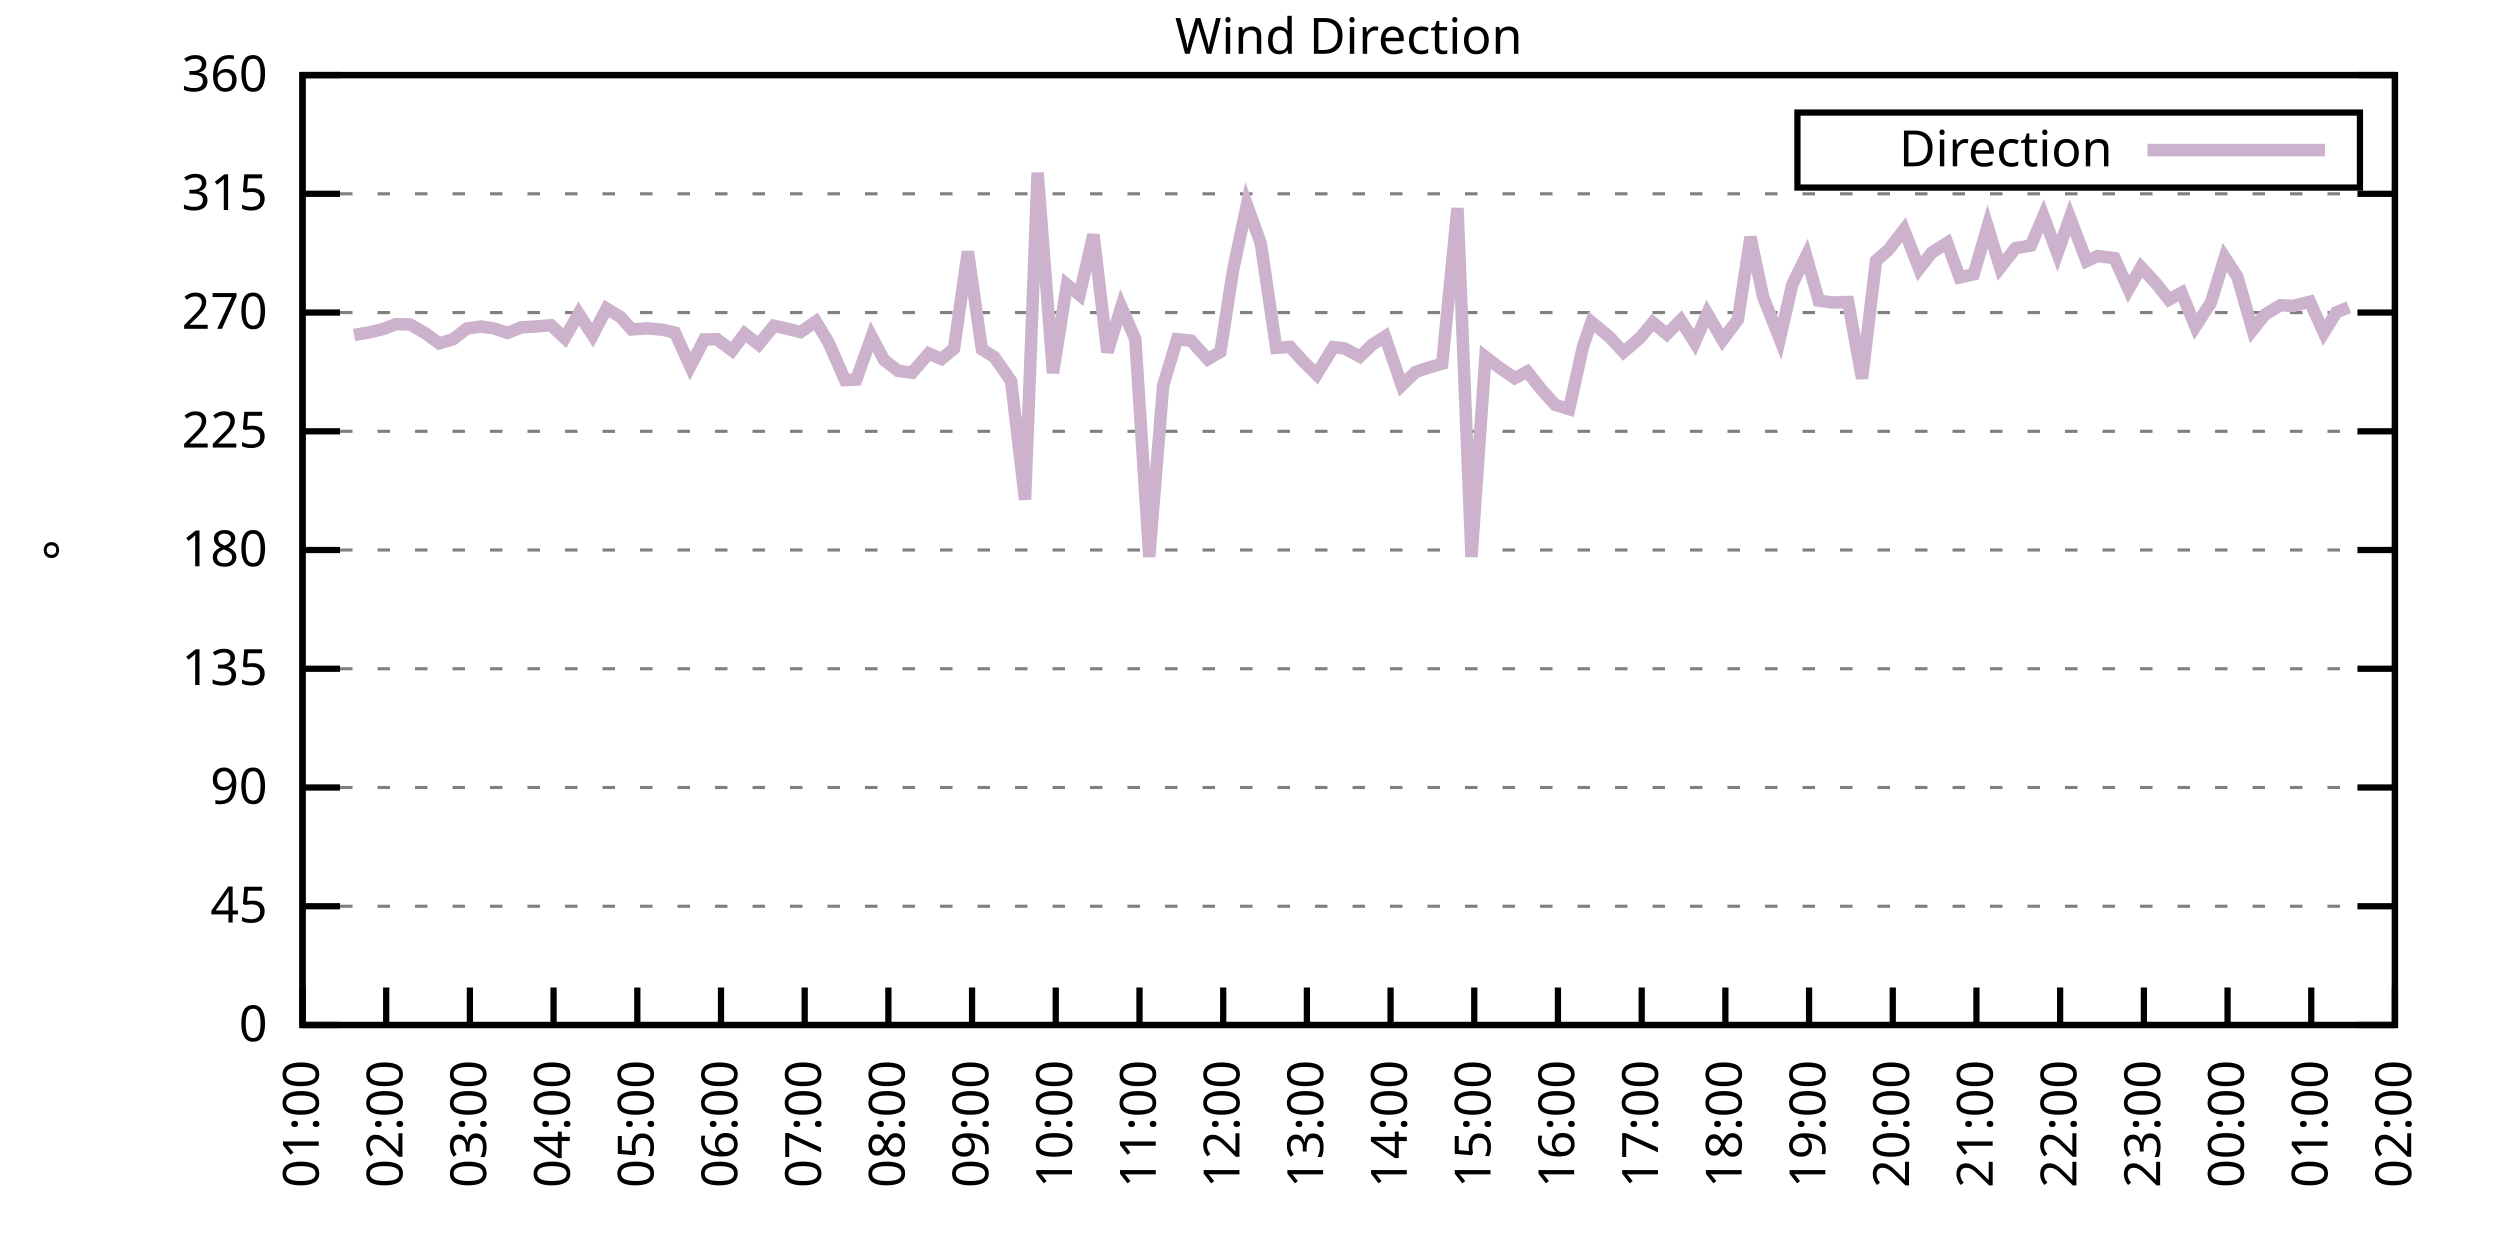
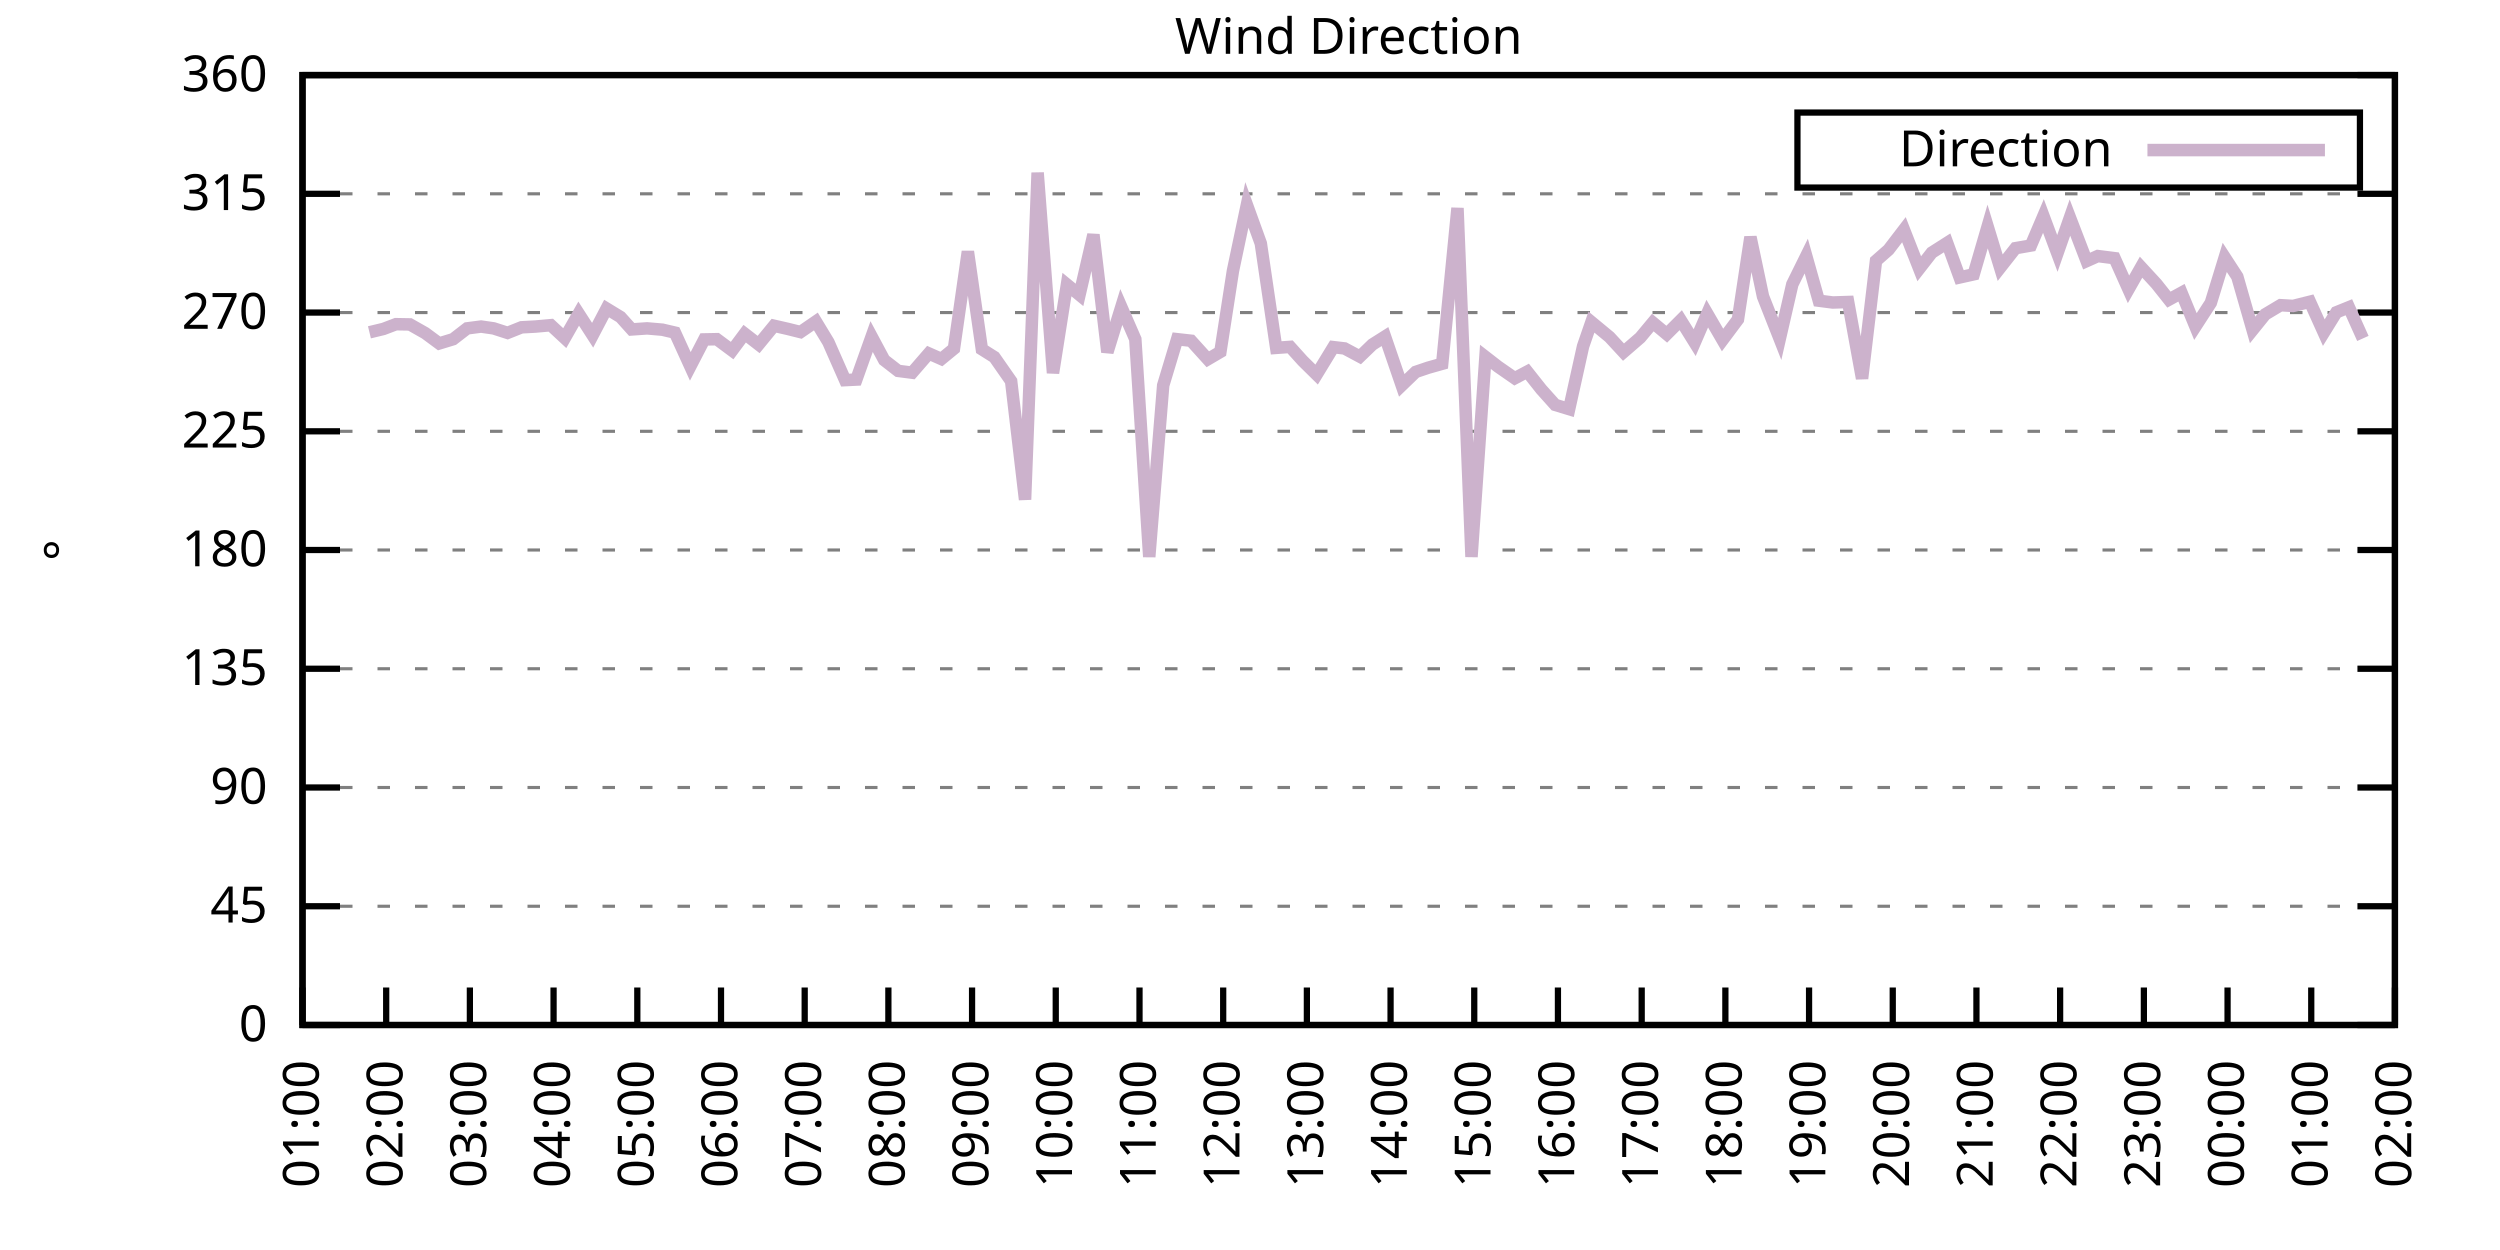
<svg xmlns="http://www.w3.org/2000/svg" xmlns:xlink="http://www.w3.org/1999/xlink" width="400" height="200" viewBox="0 0 400 200">
  <g id="gnuplot_canvas">
    <rect x="0" y="0" width="400" height="200" fill="none" />
    <defs>
      <circle id="gpDot" r="0.5" stroke-width="0.5" stroke="currentColor" />
      <path id="gpPt0" stroke-width="0.333" stroke="currentColor" d="M-1,0 h2 M0,-1 v2" />
      <path id="gpPt1" stroke-width="0.333" stroke="currentColor" d="M-1,-1 L1,1 M1,-1 L-1,1" />
      <path id="gpPt2" stroke-width="0.333" stroke="currentColor" d="M-1,0 L1,0 M0,-1 L0,1 M-1,-1 L1,1 M-1,1 L1,-1" />
      <rect id="gpPt3" stroke-width="0.333" stroke="currentColor" x="-1" y="-1" width="2" height="2" />
      <rect id="gpPt4" stroke-width="0.333" stroke="currentColor" fill="currentColor" x="-1" y="-1" width="2" height="2" />
      <circle id="gpPt5" stroke-width="0.333" stroke="currentColor" cx="0" cy="0" r="1" />
      <use xlink:href="#gpPt5" id="gpPt6" fill="currentColor" stroke="none" />
      <path id="gpPt7" stroke-width="0.333" stroke="currentColor" d="M0,-1.33 L-1.33,0.67 L1.33,0.67 z" />
      <use xlink:href="#gpPt7" id="gpPt8" fill="currentColor" stroke="none" />
      <use xlink:href="#gpPt7" id="gpPt9" stroke="currentColor" transform="rotate(180)" />
      <use xlink:href="#gpPt9" id="gpPt10" fill="currentColor" stroke="none" />
      <use xlink:href="#gpPt3" id="gpPt11" stroke="currentColor" transform="rotate(45)" />
      <use xlink:href="#gpPt11" id="gpPt12" fill="currentColor" stroke="none" />
      <path id="gpPt13" stroke-width="0.333" stroke="currentColor" d="M0,1.330 L1.265,0.411 L0.782,-1.067 L-0.782,-1.076 L-1.265,0.411 z" />
      <use xlink:href="#gpPt13" id="gpPt14" fill="currentColor" stroke="none" />
      <filter id="textbox" filterUnits="objectBoundingBox" x="0" y="0" height="1" width="1">
        <feFlood flood-color="white" flood-opacity="1" result="bgnd" />
        <feComposite in="SourceGraphic" in2="bgnd" operator="atop" />
      </filter>
      <filter id="greybox" filterUnits="objectBoundingBox" x="0" y="0" height="1" width="1">
        <feFlood flood-color="lightgrey" flood-opacity="1" result="grey" />
        <feComposite in="SourceGraphic" in2="grey" operator="atop" />
      </filter>
    </defs>
    <g fill="none" color="white" stroke="currentColor" stroke-width="1.00" stroke-linecap="butt" stroke-linejoin="miter">
</g>
    <g fill="none" color="black" stroke="currentColor" stroke-width="1.00" stroke-linecap="butt" stroke-linejoin="miter">
      <g stroke="none" shape-rendering="crispEdges">
        <polygon fill="rgb(255, 255, 255)" points="48.40,164.00 383.18,164.00 383.18,12.02 48.40,12.02 " />
      </g>
    </g>
    <g fill="none" color="black" stroke="currentColor" stroke-width="1.00" stroke-linecap="butt" stroke-linejoin="miter">
</g>
    <g fill="none" color="black" stroke="black" stroke-width="0.50" stroke-linecap="butt" stroke-linejoin="miter">
</g>
    <g fill="none" color="gray" stroke="currentColor" stroke-width="0.50" stroke-linecap="butt" stroke-linejoin="miter">
      <path stroke="gray" stroke-dasharray="2,4" class="gridline" d="M48.40,164.00 L383.19,164.00  " />
    </g>
    <g fill="none" color="gray" stroke="gray" stroke-width="1.00" stroke-linecap="butt" stroke-linejoin="miter">
</g>
    <g fill="none" color="black" stroke="currentColor" stroke-width="1.00" stroke-linecap="butt" stroke-linejoin="miter">
      <path stroke="black" d="M48.40,164.00 L54.40,164.00 M383.19,164.00 L377.19,164.00  " />
      <g transform="translate(42.80,166.60)" stroke="none" fill="black" font-family="Sans" font-size="8.00" text-anchor="end">
        <text>
          <tspan font-family="Sans"> 0</tspan>
        </text>
      </g>
    </g>
    <g fill="none" color="black" stroke="currentColor" stroke-width="1.00" stroke-linecap="butt" stroke-linejoin="miter">
</g>
    <g fill="none" color="black" stroke="black" stroke-width="0.50" stroke-linecap="butt" stroke-linejoin="miter">
</g>
    <g fill="none" color="gray" stroke="currentColor" stroke-width="0.50" stroke-linecap="butt" stroke-linejoin="miter">
      <path stroke="gray" stroke-dasharray="2,4" class="gridline" d="M48.40,145.00 L383.19,145.00  " />
    </g>
    <g fill="none" color="gray" stroke="gray" stroke-width="1.00" stroke-linecap="butt" stroke-linejoin="miter">
</g>
    <g fill="none" color="black" stroke="currentColor" stroke-width="1.00" stroke-linecap="butt" stroke-linejoin="miter">
      <path stroke="black" d="M48.40,145.00 L54.40,145.00 M383.19,145.00 L377.19,145.00  " />
      <g transform="translate(42.80,147.60)" stroke="none" fill="black" font-family="Sans" font-size="8.00" text-anchor="end">
        <text>
          <tspan font-family="Sans"> 45</tspan>
        </text>
      </g>
    </g>
    <g fill="none" color="black" stroke="currentColor" stroke-width="1.00" stroke-linecap="butt" stroke-linejoin="miter">
</g>
    <g fill="none" color="black" stroke="black" stroke-width="0.50" stroke-linecap="butt" stroke-linejoin="miter">
</g>
    <g fill="none" color="gray" stroke="currentColor" stroke-width="0.50" stroke-linecap="butt" stroke-linejoin="miter">
      <path stroke="gray" stroke-dasharray="2,4" class="gridline" d="M48.40,126.00 L383.19,126.00  " />
    </g>
    <g fill="none" color="gray" stroke="gray" stroke-width="1.00" stroke-linecap="butt" stroke-linejoin="miter">
</g>
    <g fill="none" color="black" stroke="currentColor" stroke-width="1.00" stroke-linecap="butt" stroke-linejoin="miter">
      <path stroke="black" d="M48.40,126.00 L54.40,126.00 M383.19,126.00 L377.19,126.00  " />
      <g transform="translate(42.80,128.60)" stroke="none" fill="black" font-family="Sans" font-size="8.00" text-anchor="end">
        <text>
          <tspan font-family="Sans"> 90</tspan>
        </text>
      </g>
    </g>
    <g fill="none" color="black" stroke="currentColor" stroke-width="1.00" stroke-linecap="butt" stroke-linejoin="miter">
</g>
    <g fill="none" color="black" stroke="black" stroke-width="0.50" stroke-linecap="butt" stroke-linejoin="miter">
</g>
    <g fill="none" color="gray" stroke="currentColor" stroke-width="0.50" stroke-linecap="butt" stroke-linejoin="miter">
      <path stroke="gray" stroke-dasharray="2,4" class="gridline" d="M48.40,107.00 L383.19,107.00  " />
    </g>
    <g fill="none" color="gray" stroke="gray" stroke-width="1.00" stroke-linecap="butt" stroke-linejoin="miter">
</g>
    <g fill="none" color="black" stroke="currentColor" stroke-width="1.00" stroke-linecap="butt" stroke-linejoin="miter">
      <path stroke="black" d="M48.40,107.00 L54.40,107.00 M383.19,107.00 L377.19,107.00  " />
      <g transform="translate(42.80,109.60)" stroke="none" fill="black" font-family="Sans" font-size="8.00" text-anchor="end">
        <text>
          <tspan font-family="Sans"> 135</tspan>
        </text>
      </g>
    </g>
    <g fill="none" color="black" stroke="currentColor" stroke-width="1.00" stroke-linecap="butt" stroke-linejoin="miter">
</g>
    <g fill="none" color="black" stroke="black" stroke-width="0.50" stroke-linecap="butt" stroke-linejoin="miter">
</g>
    <g fill="none" color="gray" stroke="currentColor" stroke-width="0.50" stroke-linecap="butt" stroke-linejoin="miter">
      <path stroke="gray" stroke-dasharray="2,4" class="gridline" d="M48.40,88.00 L383.19,88.00  " />
    </g>
    <g fill="none" color="gray" stroke="gray" stroke-width="1.00" stroke-linecap="butt" stroke-linejoin="miter">
</g>
    <g fill="none" color="black" stroke="currentColor" stroke-width="1.00" stroke-linecap="butt" stroke-linejoin="miter">
      <path stroke="black" d="M48.40,88.00 L54.40,88.00 M383.19,88.00 L377.19,88.00  " />
      <g transform="translate(42.80,90.60)" stroke="none" fill="black" font-family="Sans" font-size="8.00" text-anchor="end">
        <text>
          <tspan font-family="Sans"> 180</tspan>
        </text>
      </g>
    </g>
    <g fill="none" color="black" stroke="currentColor" stroke-width="1.00" stroke-linecap="butt" stroke-linejoin="miter">
</g>
    <g fill="none" color="black" stroke="black" stroke-width="0.50" stroke-linecap="butt" stroke-linejoin="miter">
</g>
    <g fill="none" color="gray" stroke="currentColor" stroke-width="0.50" stroke-linecap="butt" stroke-linejoin="miter">
      <path stroke="gray" stroke-dasharray="2,4" class="gridline" d="M48.40,69.01 L383.19,69.01  " />
    </g>
    <g fill="none" color="gray" stroke="gray" stroke-width="1.00" stroke-linecap="butt" stroke-linejoin="miter">
</g>
    <g fill="none" color="black" stroke="currentColor" stroke-width="1.00" stroke-linecap="butt" stroke-linejoin="miter">
      <path stroke="black" d="M48.40,69.01 L54.40,69.01 M383.19,69.01 L377.19,69.01  " />
      <g transform="translate(42.80,71.61)" stroke="none" fill="black" font-family="Sans" font-size="8.00" text-anchor="end">
        <text>
          <tspan font-family="Sans"> 225</tspan>
        </text>
      </g>
    </g>
    <g fill="none" color="black" stroke="currentColor" stroke-width="1.00" stroke-linecap="butt" stroke-linejoin="miter">
</g>
    <g fill="none" color="black" stroke="black" stroke-width="0.50" stroke-linecap="butt" stroke-linejoin="miter">
</g>
    <g fill="none" color="gray" stroke="currentColor" stroke-width="0.50" stroke-linecap="butt" stroke-linejoin="miter">
      <path stroke="gray" stroke-dasharray="2,4" class="gridline" d="M48.40,50.01 L383.19,50.01  " />
    </g>
    <g fill="none" color="gray" stroke="gray" stroke-width="1.00" stroke-linecap="butt" stroke-linejoin="miter">
</g>
    <g fill="none" color="black" stroke="currentColor" stroke-width="1.00" stroke-linecap="butt" stroke-linejoin="miter">
      <path stroke="black" d="M48.40,50.01 L54.40,50.01 M383.19,50.01 L377.19,50.01  " />
      <g transform="translate(42.80,52.61)" stroke="none" fill="black" font-family="Sans" font-size="8.00" text-anchor="end">
        <text>
          <tspan font-family="Sans"> 270</tspan>
        </text>
      </g>
    </g>
    <g fill="none" color="black" stroke="currentColor" stroke-width="1.00" stroke-linecap="butt" stroke-linejoin="miter">
</g>
    <g fill="none" color="black" stroke="black" stroke-width="0.50" stroke-linecap="butt" stroke-linejoin="miter">
</g>
    <g fill="none" color="gray" stroke="currentColor" stroke-width="0.50" stroke-linecap="butt" stroke-linejoin="miter">
      <path stroke="gray" stroke-dasharray="2,4" class="gridline" d="M48.40,31.01 L383.19,31.01  " />
    </g>
    <g fill="none" color="gray" stroke="gray" stroke-width="1.00" stroke-linecap="butt" stroke-linejoin="miter">
</g>
    <g fill="none" color="black" stroke="currentColor" stroke-width="1.00" stroke-linecap="butt" stroke-linejoin="miter">
      <path stroke="black" d="M48.40,31.01 L54.40,31.01 M383.19,31.01 L377.19,31.01  " />
      <g transform="translate(42.80,33.61)" stroke="none" fill="black" font-family="Sans" font-size="8.00" text-anchor="end">
        <text>
          <tspan font-family="Sans"> 315</tspan>
        </text>
      </g>
    </g>
    <g fill="none" color="black" stroke="currentColor" stroke-width="1.00" stroke-linecap="butt" stroke-linejoin="miter">
</g>
    <g fill="none" color="black" stroke="black" stroke-width="0.50" stroke-linecap="butt" stroke-linejoin="miter">
</g>
    <g fill="none" color="gray" stroke="currentColor" stroke-width="0.50" stroke-linecap="butt" stroke-linejoin="miter">
      <path stroke="gray" stroke-dasharray="2,4" class="gridline" d="M48.40,12.01 L383.19,12.01  " />
    </g>
    <g fill="none" color="gray" stroke="gray" stroke-width="1.00" stroke-linecap="butt" stroke-linejoin="miter">
</g>
    <g fill="none" color="black" stroke="currentColor" stroke-width="1.00" stroke-linecap="butt" stroke-linejoin="miter">
      <path stroke="black" d="M48.40,12.01 L54.40,12.01 M383.19,12.01 L377.19,12.01  " />
      <g transform="translate(42.80,14.61)" stroke="none" fill="black" font-family="Sans" font-size="8.00" text-anchor="end">
        <text>
          <tspan font-family="Sans"> 360</tspan>
        </text>
      </g>
    </g>
    <g fill="none" color="black" stroke="currentColor" stroke-width="1.00" stroke-linecap="butt" stroke-linejoin="miter">
      <path stroke="black" d="M48.40,164.00 L48.40,158.00  " />
      <g transform="translate(51.00,169.60) rotate(270.00)" stroke="none" fill="black" font-family="Sans" font-size="8.00" text-anchor="end">
        <text>
          <tspan font-family="Sans">01:00</tspan>
        </text>
      </g>
    </g>
    <g fill="none" color="black" stroke="currentColor" stroke-width="1.00" stroke-linecap="butt" stroke-linejoin="miter">
      <path stroke="black" d="M61.79,164.00 L61.79,158.00  " />
      <g transform="translate(64.39,169.60) rotate(270.00)" stroke="none" fill="black" font-family="Sans" font-size="8.00" text-anchor="end">
        <text>
          <tspan font-family="Sans">02:00</tspan>
        </text>
      </g>
    </g>
    <g fill="none" color="black" stroke="currentColor" stroke-width="1.00" stroke-linecap="butt" stroke-linejoin="miter">
      <path stroke="black" d="M75.18,164.00 L75.18,158.00  " />
      <g transform="translate(77.78,169.60) rotate(270.00)" stroke="none" fill="black" font-family="Sans" font-size="8.00" text-anchor="end">
        <text>
          <tspan font-family="Sans">03:00</tspan>
        </text>
      </g>
    </g>
    <g fill="none" color="black" stroke="currentColor" stroke-width="1.00" stroke-linecap="butt" stroke-linejoin="miter">
      <path stroke="black" d="M88.57,164.00 L88.57,158.00  " />
      <g transform="translate(91.17,169.60) rotate(270.00)" stroke="none" fill="black" font-family="Sans" font-size="8.00" text-anchor="end">
        <text>
          <tspan font-family="Sans">04:00</tspan>
        </text>
      </g>
    </g>
    <g fill="none" color="black" stroke="currentColor" stroke-width="1.00" stroke-linecap="butt" stroke-linejoin="miter">
      <path stroke="black" d="M101.97,164.00 L101.97,158.00  " />
      <g transform="translate(104.57,169.60) rotate(270.00)" stroke="none" fill="black" font-family="Sans" font-size="8.00" text-anchor="end">
        <text>
          <tspan font-family="Sans">05:00</tspan>
        </text>
      </g>
    </g>
    <g fill="none" color="black" stroke="currentColor" stroke-width="1.00" stroke-linecap="butt" stroke-linejoin="miter">
      <path stroke="black" d="M115.36,164.00 L115.36,158.00  " />
      <g transform="translate(117.96,169.60) rotate(270.00)" stroke="none" fill="black" font-family="Sans" font-size="8.00" text-anchor="end">
        <text>
          <tspan font-family="Sans">06:00</tspan>
        </text>
      </g>
    </g>
    <g fill="none" color="black" stroke="currentColor" stroke-width="1.00" stroke-linecap="butt" stroke-linejoin="miter">
      <path stroke="black" d="M128.75,164.00 L128.75,158.00  " />
      <g transform="translate(131.35,169.60) rotate(270.00)" stroke="none" fill="black" font-family="Sans" font-size="8.00" text-anchor="end">
        <text>
          <tspan font-family="Sans">07:00</tspan>
        </text>
      </g>
    </g>
    <g fill="none" color="black" stroke="currentColor" stroke-width="1.00" stroke-linecap="butt" stroke-linejoin="miter">
      <path stroke="black" d="M142.14,164.00 L142.14,158.00  " />
      <g transform="translate(144.74,169.60) rotate(270.00)" stroke="none" fill="black" font-family="Sans" font-size="8.00" text-anchor="end">
        <text>
          <tspan font-family="Sans">08:00</tspan>
        </text>
      </g>
    </g>
    <g fill="none" color="black" stroke="currentColor" stroke-width="1.00" stroke-linecap="butt" stroke-linejoin="miter">
      <path stroke="black" d="M155.53,164.00 L155.53,158.00  " />
      <g transform="translate(158.13,169.60) rotate(270.00)" stroke="none" fill="black" font-family="Sans" font-size="8.00" text-anchor="end">
        <text>
          <tspan font-family="Sans">09:00</tspan>
        </text>
      </g>
    </g>
    <g fill="none" color="black" stroke="currentColor" stroke-width="1.00" stroke-linecap="butt" stroke-linejoin="miter">
      <path stroke="black" d="M168.92,164.00 L168.92,158.00  " />
      <g transform="translate(171.52,169.60) rotate(270.00)" stroke="none" fill="black" font-family="Sans" font-size="8.00" text-anchor="end">
        <text>
          <tspan font-family="Sans">10:00</tspan>
        </text>
      </g>
    </g>
    <g fill="none" color="black" stroke="currentColor" stroke-width="1.00" stroke-linecap="butt" stroke-linejoin="miter">
      <path stroke="black" d="M182.32,164.00 L182.32,158.00  " />
      <g transform="translate(184.92,169.60) rotate(270.00)" stroke="none" fill="black" font-family="Sans" font-size="8.00" text-anchor="end">
        <text>
          <tspan font-family="Sans">11:00</tspan>
        </text>
      </g>
    </g>
    <g fill="none" color="black" stroke="currentColor" stroke-width="1.00" stroke-linecap="butt" stroke-linejoin="miter">
      <path stroke="black" d="M195.71,164.00 L195.71,158.00  " />
      <g transform="translate(198.31,169.60) rotate(270.00)" stroke="none" fill="black" font-family="Sans" font-size="8.00" text-anchor="end">
        <text>
          <tspan font-family="Sans">12:00</tspan>
        </text>
      </g>
    </g>
    <g fill="none" color="black" stroke="currentColor" stroke-width="1.00" stroke-linecap="butt" stroke-linejoin="miter">
      <path stroke="black" d="M209.10,164.00 L209.10,158.00  " />
      <g transform="translate(211.70,169.60) rotate(270.00)" stroke="none" fill="black" font-family="Sans" font-size="8.00" text-anchor="end">
        <text>
          <tspan font-family="Sans">13:00</tspan>
        </text>
      </g>
    </g>
    <g fill="none" color="black" stroke="currentColor" stroke-width="1.00" stroke-linecap="butt" stroke-linejoin="miter">
      <path stroke="black" d="M222.49,164.00 L222.49,158.00  " />
      <g transform="translate(225.09,169.60) rotate(270.00)" stroke="none" fill="black" font-family="Sans" font-size="8.00" text-anchor="end">
        <text>
          <tspan font-family="Sans">14:00</tspan>
        </text>
      </g>
    </g>
    <g fill="none" color="black" stroke="currentColor" stroke-width="1.00" stroke-linecap="butt" stroke-linejoin="miter">
      <path stroke="black" d="M235.88,164.00 L235.88,158.00  " />
      <g transform="translate(238.48,169.60) rotate(270.00)" stroke="none" fill="black" font-family="Sans" font-size="8.00" text-anchor="end">
        <text>
          <tspan font-family="Sans">15:00</tspan>
        </text>
      </g>
    </g>
    <g fill="none" color="black" stroke="currentColor" stroke-width="1.00" stroke-linecap="butt" stroke-linejoin="miter">
      <path stroke="black" d="M249.27,164.00 L249.27,158.00  " />
      <g transform="translate(251.87,169.60) rotate(270.00)" stroke="none" fill="black" font-family="Sans" font-size="8.00" text-anchor="end">
        <text>
          <tspan font-family="Sans">16:00</tspan>
        </text>
      </g>
    </g>
    <g fill="none" color="black" stroke="currentColor" stroke-width="1.00" stroke-linecap="butt" stroke-linejoin="miter">
      <path stroke="black" d="M262.67,164.00 L262.67,158.00  " />
      <g transform="translate(265.27,169.60) rotate(270.00)" stroke="none" fill="black" font-family="Sans" font-size="8.00" text-anchor="end">
        <text>
          <tspan font-family="Sans">17:00</tspan>
        </text>
      </g>
    </g>
    <g fill="none" color="black" stroke="currentColor" stroke-width="1.00" stroke-linecap="butt" stroke-linejoin="miter">
      <path stroke="black" d="M276.06,164.00 L276.06,158.00  " />
      <g transform="translate(278.66,169.60) rotate(270.00)" stroke="none" fill="black" font-family="Sans" font-size="8.00" text-anchor="end">
        <text>
          <tspan font-family="Sans">18:00</tspan>
        </text>
      </g>
    </g>
    <g fill="none" color="black" stroke="currentColor" stroke-width="1.00" stroke-linecap="butt" stroke-linejoin="miter">
      <path stroke="black" d="M289.45,164.00 L289.45,158.00  " />
      <g transform="translate(292.05,169.60) rotate(270.00)" stroke="none" fill="black" font-family="Sans" font-size="8.00" text-anchor="end">
        <text>
          <tspan font-family="Sans">19:00</tspan>
        </text>
      </g>
    </g>
    <g fill="none" color="black" stroke="currentColor" stroke-width="1.00" stroke-linecap="butt" stroke-linejoin="miter">
      <path stroke="black" d="M302.84,164.00 L302.84,158.00  " />
      <g transform="translate(305.44,169.60) rotate(270.00)" stroke="none" fill="black" font-family="Sans" font-size="8.00" text-anchor="end">
        <text>
          <tspan font-family="Sans">20:00</tspan>
        </text>
      </g>
    </g>
    <g fill="none" color="black" stroke="currentColor" stroke-width="1.00" stroke-linecap="butt" stroke-linejoin="miter">
      <path stroke="black" d="M316.23,164.00 L316.23,158.00  " />
      <g transform="translate(318.83,169.60) rotate(270.00)" stroke="none" fill="black" font-family="Sans" font-size="8.00" text-anchor="end">
        <text>
          <tspan font-family="Sans">21:00</tspan>
        </text>
      </g>
    </g>
    <g fill="none" color="black" stroke="currentColor" stroke-width="1.00" stroke-linecap="butt" stroke-linejoin="miter">
      <path stroke="black" d="M329.62,164.00 L329.62,158.00  " />
      <g transform="translate(332.22,169.60) rotate(270.00)" stroke="none" fill="black" font-family="Sans" font-size="8.00" text-anchor="end">
        <text>
          <tspan font-family="Sans">22:00</tspan>
        </text>
      </g>
    </g>
    <g fill="none" color="black" stroke="currentColor" stroke-width="1.00" stroke-linecap="butt" stroke-linejoin="miter">
      <path stroke="black" d="M343.02,164.00 L343.02,158.00  " />
      <g transform="translate(345.62,169.60) rotate(270.00)" stroke="none" fill="black" font-family="Sans" font-size="8.00" text-anchor="end">
        <text>
          <tspan font-family="Sans">23:00</tspan>
        </text>
      </g>
    </g>
    <g fill="none" color="black" stroke="currentColor" stroke-width="1.00" stroke-linecap="butt" stroke-linejoin="miter">
      <path stroke="black" d="M356.41,164.00 L356.41,158.00  " />
      <g transform="translate(359.01,169.60) rotate(270.00)" stroke="none" fill="black" font-family="Sans" font-size="8.00" text-anchor="end">
        <text>
          <tspan font-family="Sans">00:00</tspan>
        </text>
      </g>
    </g>
    <g fill="none" color="black" stroke="currentColor" stroke-width="1.00" stroke-linecap="butt" stroke-linejoin="miter">
      <path stroke="black" d="M369.80,164.00 L369.80,158.00  " />
      <g transform="translate(372.40,169.60) rotate(270.00)" stroke="none" fill="black" font-family="Sans" font-size="8.00" text-anchor="end">
        <text>
          <tspan font-family="Sans">01:00</tspan>
        </text>
      </g>
    </g>
    <g fill="none" color="black" stroke="currentColor" stroke-width="1.00" stroke-linecap="butt" stroke-linejoin="miter">
      <path stroke="black" d="M383.19,164.00 L383.19,158.00  " />
      <g transform="translate(385.79,169.60) rotate(270.00)" stroke="none" fill="black" font-family="Sans" font-size="8.00" text-anchor="end">
        <text>
          <tspan font-family="Sans">02:00</tspan>
        </text>
      </g>
    </g>
    <g fill="none" color="black" stroke="currentColor" stroke-width="1.00" stroke-linecap="butt" stroke-linejoin="miter">
</g>
    <g fill="none" color="black" stroke="currentColor" stroke-width="1.00" stroke-linecap="butt" stroke-linejoin="miter">
      <path stroke="black" d="M48.40,12.01 L48.40,164.00 L383.19,164.00 L383.19,12.01 L48.40,12.01 Z  " />
    </g>
    <g fill="none" color="black" stroke="currentColor" stroke-width="1.00" stroke-linecap="butt" stroke-linejoin="miter">
</g>
    <g fill="none" color="black" stroke="currentColor" stroke-width="1.00" stroke-linecap="butt" stroke-linejoin="miter">
      <path stroke="black" d="M287.59,30.01 L287.59,18.01 L377.59,18.01 L377.59,30.01 L287.59,30.01 Z  " />
    </g>
    <g id="Wind_direction_plot_1">
      <g fill="none" color="white" stroke="black" stroke-width="2.00" stroke-linecap="butt" stroke-linejoin="miter">
</g>
      <g fill="none" color="black" stroke="currentColor" stroke-width="2.00" stroke-linecap="butt" stroke-linejoin="miter">
        <g transform="translate(337.99,26.61)" stroke="none" fill="black" font-family="Sans" font-size="8.00" text-anchor="end">
          <text>
            <tspan font-family="Sans">Direction</tspan>
          </text>
        </g>
      </g>
      <g fill="none" color="black" stroke="currentColor" stroke-width="2.00" stroke-linecap="butt" stroke-linejoin="miter">
-         <path stroke="rgb(204, 178, 204)" d="M343.59,24.01 L371.99,24.01 M56.66,53.60 L59.11,53.17 L61.35,52.63 L63.35,51.87 L65.59,51.91 L68.04,53.30   L70.27,54.95 L72.50,54.27 L74.74,52.54 L76.97,52.25 L78.98,52.54 L81.21,53.26 L83.44,52.37 L85.67,52.25   L88.13,52.03 L90.36,54.10 L92.59,50.18 L94.82,53.64 L97.06,49.37 L99.29,50.73 L101.07,52.71 L103.53,52.54   L105.98,52.75 L107.99,53.22 L110.45,58.62 L112.68,54.31 L114.69,54.27 L117.14,56.09 L119.15,53.39 L121.38,55.12   L123.84,52.12 L126.07,52.63 L128.08,53.13 L130.54,51.44 L132.54,54.74 L135.22,60.82 L137.01,60.73 L139.46,53.85   L141.47,57.61 L143.70,59.34 L145.94,59.63 L148.61,56.55 L150.62,57.44 L152.63,55.79 L154.86,40.25 L157.10,55.88   L159.10,57.14 L161.78,60.98 L164.01,79.94 L166.02,27.63 L168.48,59.68 L170.71,45.53 L172.72,47.18 L174.95,37.55   L177.18,56.34 L179.41,49.12 L181.65,54.27 L183.88,89.10 L186.11,61.66 L188.34,54.27 L190.57,54.52 L193.25,57.48   L195.26,56.30 L197.27,43.34 L199.50,32.78 L201.73,38.95 L204.19,55.66 L206.42,55.50 L208.43,57.73 L210.66,59.93   L213.34,55.54 L215.13,55.75 L217.58,57.06 L219.59,55.12 L221.60,53.85 L224.28,61.66 L226.51,59.51 L228.52,58.83   L230.75,58.20 L233.20,33.29 L235.44,89.10 L237.67,57.10 L239.68,58.66 L242.36,60.52 L244.36,59.46 L246.60,62.29   L248.83,64.78 L251.06,65.46 L253.29,55.41 L254.63,51.53 L257.53,53.93 L259.76,56.34 L262.44,54.02 L264.45,51.61   L266.68,53.47 L268.92,51.23 L271.15,54.82 L273.16,50.18 L275.61,54.40 L278.07,51.11 L280.07,37.93 L282.08,47.43   L284.76,54.23 L286.77,45.49 L289.00,40.97 L291.01,48.11 L293.24,48.40 L295.70,48.32 L297.93,60.56 L300.16,41.73   L302.17,39.96 L304.63,36.75 L307.08,43.00 L309.09,40.42 L311.54,38.86 L313.55,44.39 L315.79,43.89 L318.02,36.24   L320.03,42.83 L322.48,39.71 L324.94,39.28 L326.95,34.56 L329.18,40.55 L331.19,34.81 L333.86,41.77 L335.65,40.97   L338.33,41.31 L340.56,46.29 L342.57,42.75 L345.02,45.41 L347.03,47.94 L349.04,46.84 L351.27,52.25 L353.73,48.45   L355.96,41.18 L357.97,44.27 L360.42,52.79 L362.43,50.30 L364.89,48.83 L366.90,48.95 L369.58,48.28 L371.81,53.22   L373.82,49.97 L375.82,49.16  " />
+         <path stroke="rgb(204, 178, 204)" d="M343.59,24.01 L371.99,24.01 M59.11,53.17 L61.35,52.63 L63.35,51.87 L65.59,51.91 L68.04,53.30 L70.27,54.95   L72.50,54.27 L74.74,52.54 L76.97,52.25 L78.98,52.54 L81.21,53.26 L83.44,52.37 L85.67,52.25 L88.13,52.03   L90.36,54.10 L92.59,50.18 L94.82,53.64 L97.06,49.37 L99.29,50.73 L101.07,52.71 L103.53,52.54 L105.98,52.75   L107.99,53.22 L110.45,58.62 L112.68,54.31 L114.69,54.27 L117.14,56.09 L119.15,53.39 L121.38,55.12 L123.84,52.12   L126.07,52.63 L128.08,53.13 L130.54,51.44 L132.54,54.74 L135.22,60.82 L137.01,60.73 L139.46,53.85 L141.47,57.61   L143.70,59.34 L145.94,59.63 L148.61,56.55 L150.62,57.44 L152.63,55.79 L154.86,40.25 L157.10,55.88 L159.10,57.14   L161.78,60.98 L164.01,79.94 L166.02,27.63 L168.48,59.68 L170.71,45.53 L172.72,47.18 L174.95,37.55 L177.18,56.34   L179.41,49.12 L181.65,54.27 L183.88,89.10 L186.11,61.66 L188.34,54.27 L190.57,54.52 L193.25,57.48 L195.26,56.30   L197.27,43.34 L199.50,32.78 L201.73,38.95 L204.19,55.66 L206.42,55.50 L208.43,57.73 L210.66,59.93 L213.34,55.54   L215.13,55.75 L217.58,57.06 L219.59,55.12 L221.60,53.85 L224.28,61.66 L226.51,59.51 L228.52,58.83 L230.75,58.20   L233.20,33.29 L235.44,89.10 L237.67,57.10 L239.68,58.66 L242.36,60.52 L244.36,59.46 L246.60,62.29 L248.83,64.78   L251.06,65.46 L253.29,55.41 L254.63,51.53 L257.53,53.93 L259.76,56.34 L262.44,54.02 L264.45,51.61 L266.68,53.47   L268.92,51.23 L271.15,54.82 L273.16,50.18 L275.61,54.40 L278.07,51.11 L280.07,37.93 L282.08,47.43 L284.76,54.23   L286.77,45.49 L289.00,40.97 L291.01,48.11 L293.24,48.40 L295.70,48.32 L297.93,60.56 L300.16,41.73 L302.17,39.96   L304.63,36.75 L307.08,43.00 L309.09,40.42 L311.54,38.86 L313.55,44.39 L315.79,43.89 L318.02,36.24 L320.03,42.83   L322.48,39.71 L324.94,39.28 L326.95,34.56 L329.18,40.55 L331.19,34.81 L333.86,41.77 L335.65,40.97 L338.33,41.31   L340.56,46.29 L342.57,42.75 L345.02,45.41 L347.03,47.94 L349.04,46.84 L351.27,52.25 L353.73,48.45 L355.96,41.18   L357.97,44.27 L360.42,52.79 L362.43,50.30 L364.89,48.83 L366.90,48.95 L369.58,48.28 L371.81,53.22 L373.82,49.97   L375.82,49.16 L378.06,54.15  " />
      </g>
    </g>
    <g fill="none" color="black" stroke="currentColor" stroke-width="2.00" stroke-linecap="butt" stroke-linejoin="miter">
</g>
    <g fill="none" color="black" stroke="black" stroke-width="1.00" stroke-linecap="butt" stroke-linejoin="miter">
</g>
    <g fill="none" color="black" stroke="currentColor" stroke-width="1.00" stroke-linecap="butt" stroke-linejoin="miter">
      <path stroke="black" d="M48.40,12.01 L48.40,164.00 L383.19,164.00 L383.19,12.01 L48.40,12.01 Z  " />
      <g transform="translate(12.80,88.01) rotate(270.00)" stroke="none" fill="black" font-family="Sans" font-size="8.00" text-anchor="middle">
        <text>
          <tspan font-family="Sans">°</tspan>
        </text>
      </g>
    </g>
    <g fill="none" color="black" stroke="currentColor" stroke-width="1.00" stroke-linecap="butt" stroke-linejoin="miter">
</g>
    <g fill="none" color="black" stroke="currentColor" stroke-width="1.00" stroke-linecap="butt" stroke-linejoin="miter">
      <g transform="translate(215.79,8.61)" stroke="none" fill="black" font-family="Sans" font-size="8.00" text-anchor="middle">
        <text>
          <tspan font-family="Sans">Wind Direction</tspan>
        </text>
      </g>
    </g>
    <g fill="none" color="black" stroke="currentColor" stroke-width="1.00" stroke-linecap="butt" stroke-linejoin="miter">
</g>
  </g>
</svg>
